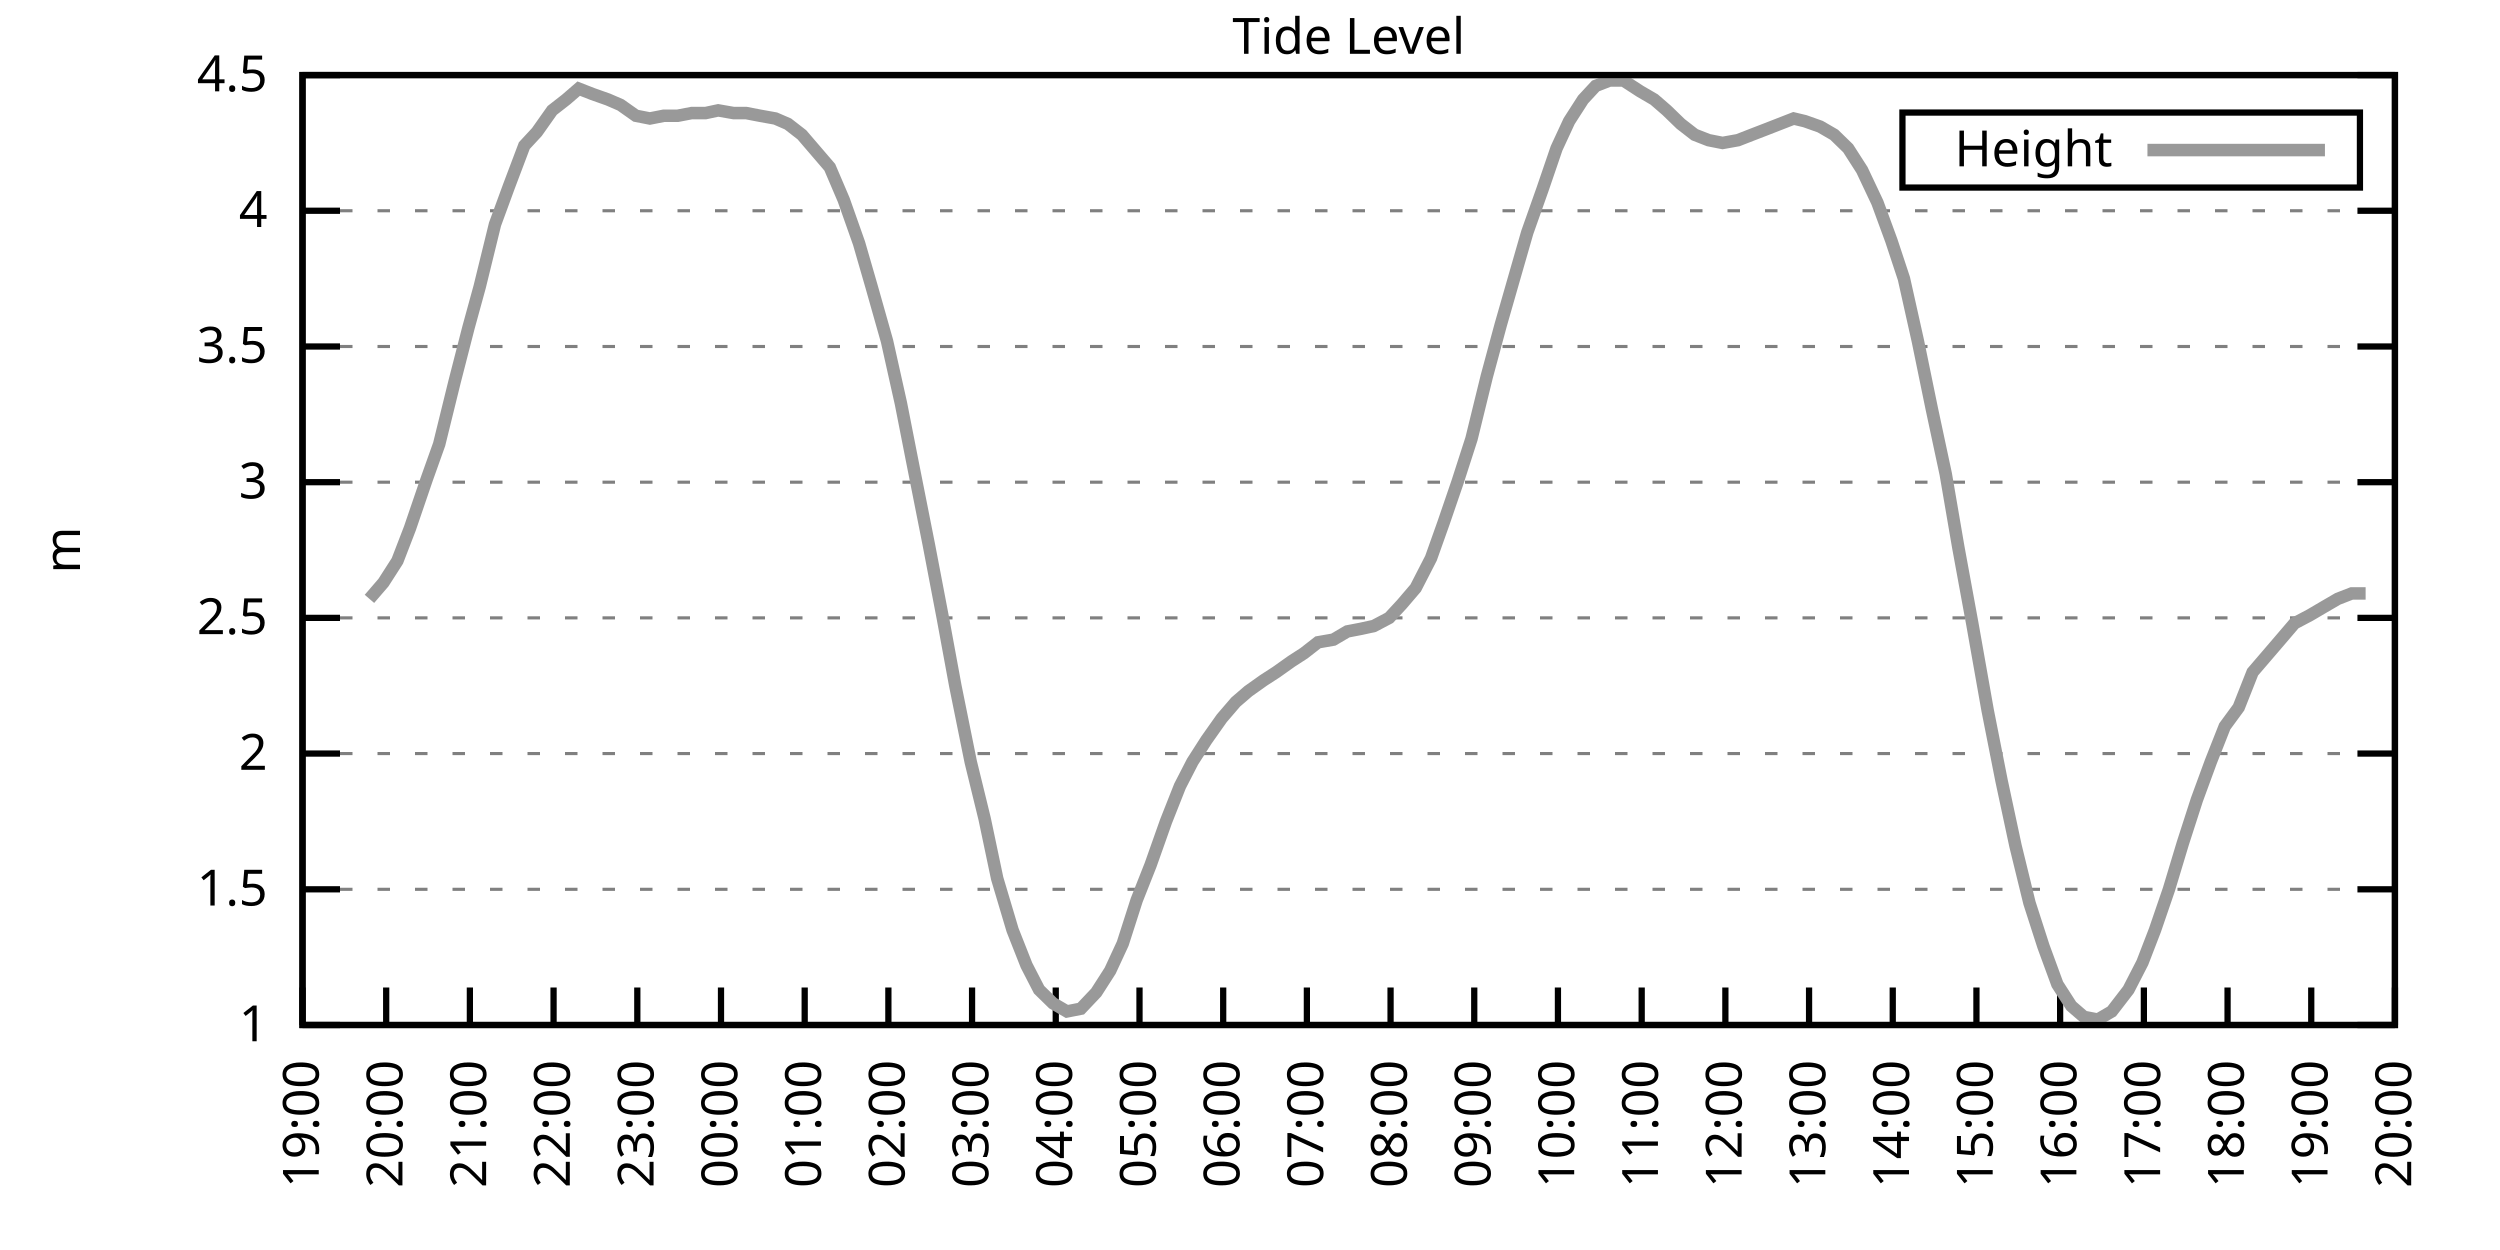
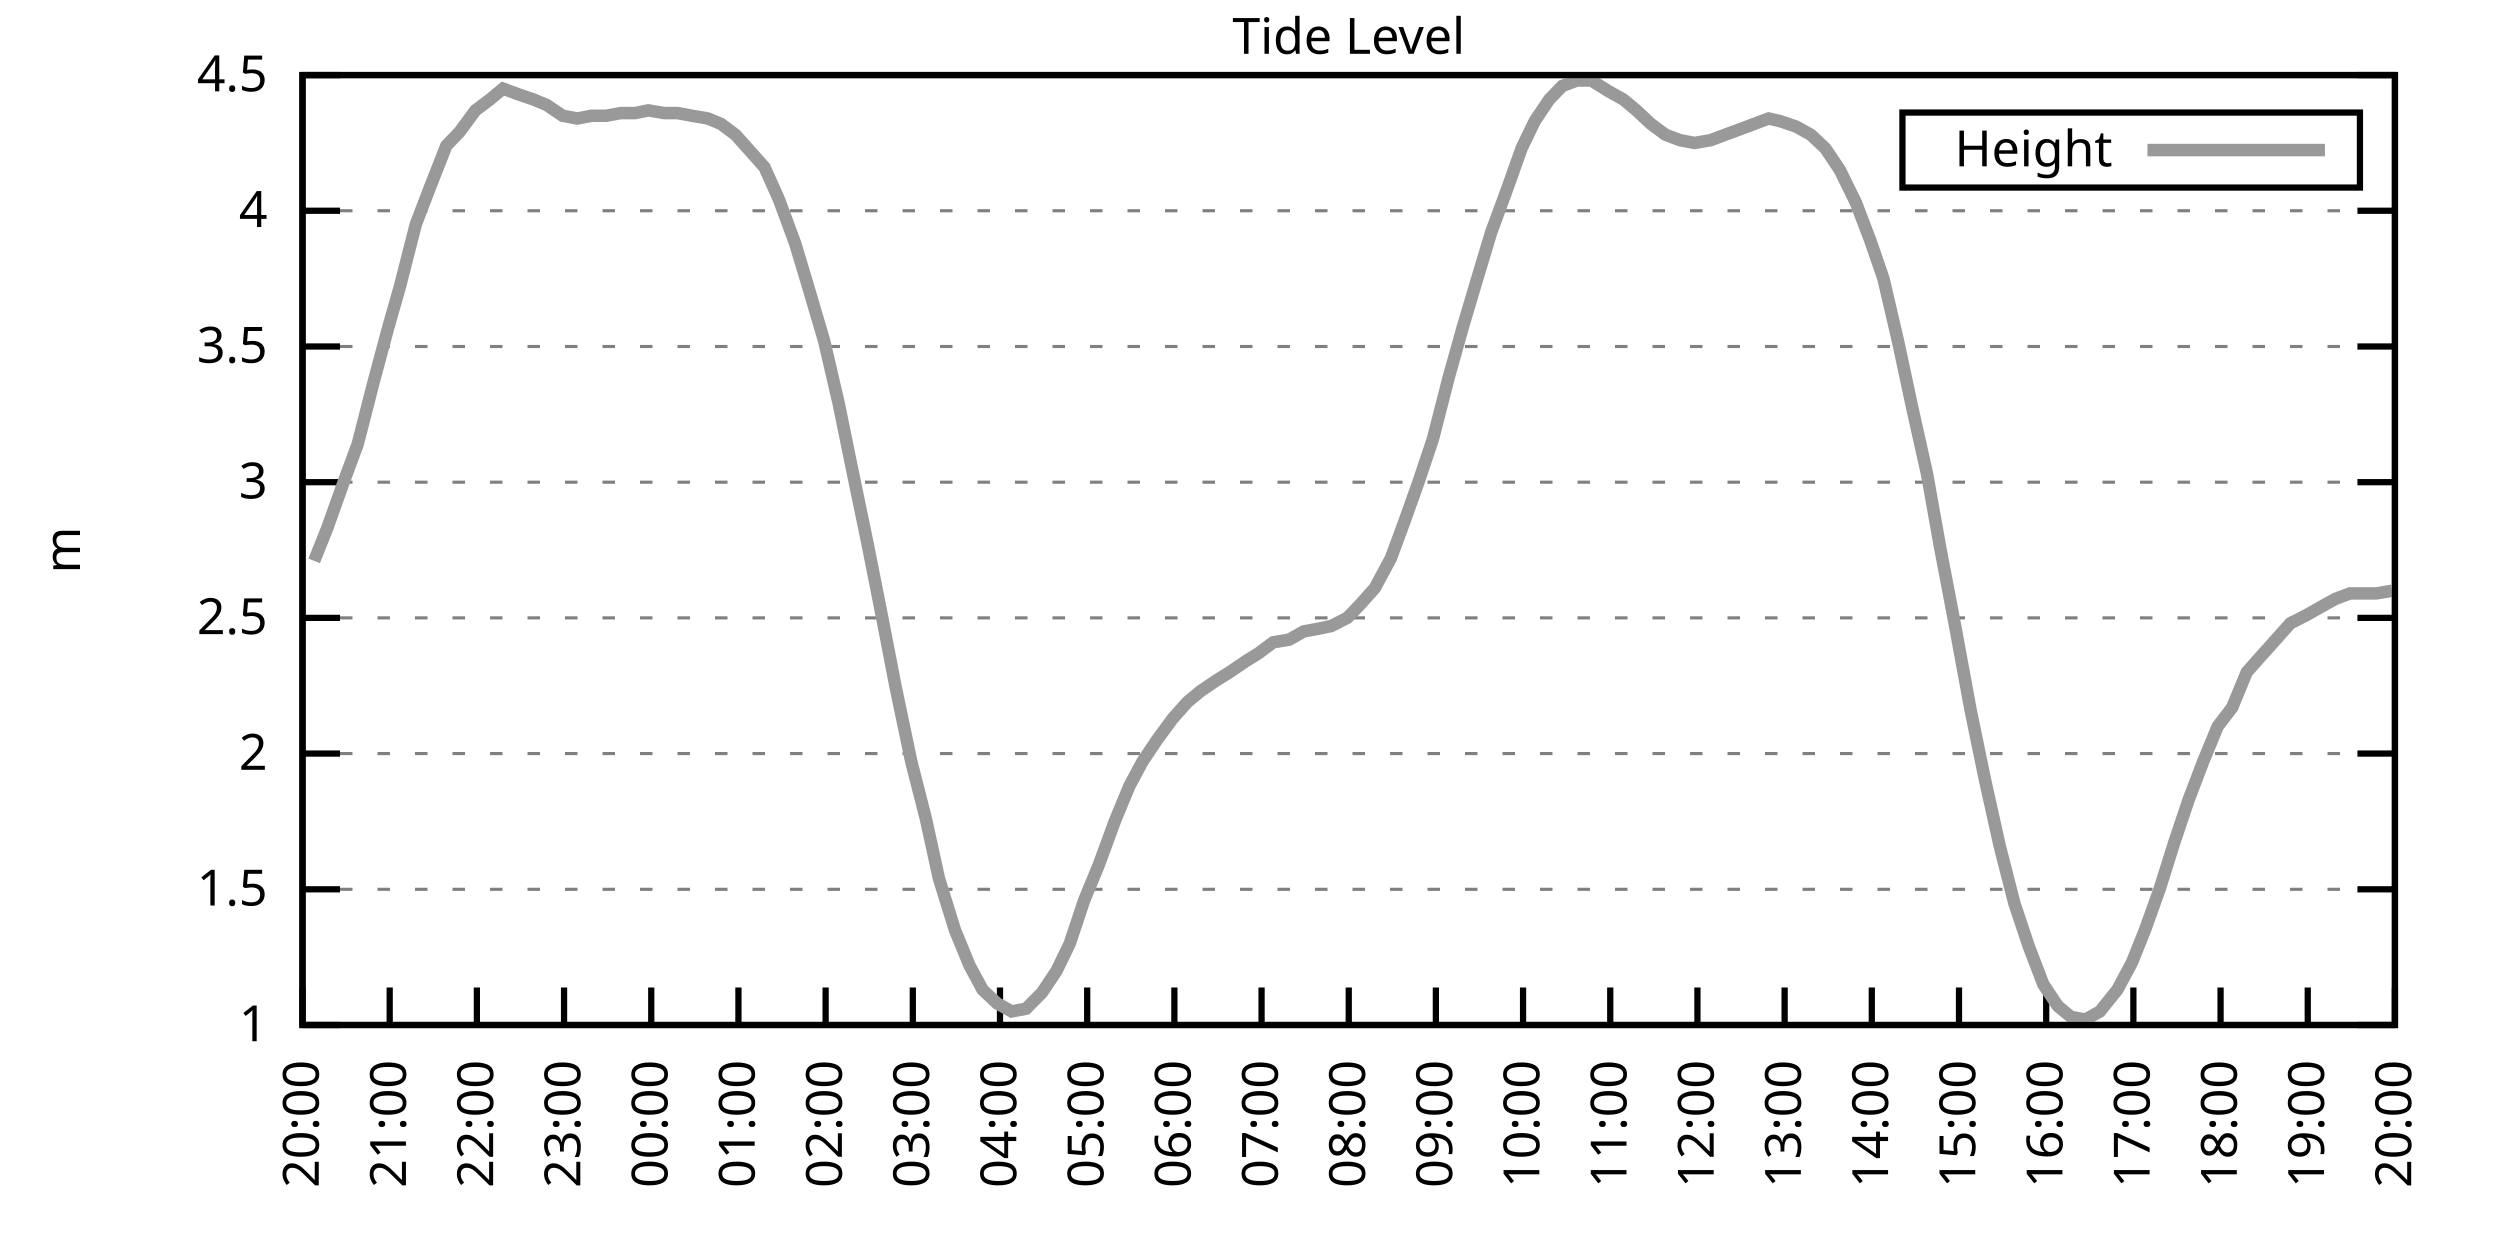
<svg xmlns="http://www.w3.org/2000/svg" xmlns:xlink="http://www.w3.org/1999/xlink" width="400" height="200" viewBox="0 0 400 200">
  <g id="gnuplot_canvas">
    <rect x="0" y="0" width="400" height="200" fill="none" />
    <defs>
      <circle id="gpDot" r="0.5" stroke-width="0.5" stroke="currentColor" />
      <path id="gpPt0" stroke-width="0.333" stroke="currentColor" d="M-1,0 h2 M0,-1 v2" />
      <path id="gpPt1" stroke-width="0.333" stroke="currentColor" d="M-1,-1 L1,1 M1,-1 L-1,1" />
      <path id="gpPt2" stroke-width="0.333" stroke="currentColor" d="M-1,0 L1,0 M0,-1 L0,1 M-1,-1 L1,1 M-1,1 L1,-1" />
      <rect id="gpPt3" stroke-width="0.333" stroke="currentColor" x="-1" y="-1" width="2" height="2" />
      <rect id="gpPt4" stroke-width="0.333" stroke="currentColor" fill="currentColor" x="-1" y="-1" width="2" height="2" />
      <circle id="gpPt5" stroke-width="0.333" stroke="currentColor" cx="0" cy="0" r="1" />
      <use xlink:href="#gpPt5" id="gpPt6" fill="currentColor" stroke="none" />
      <path id="gpPt7" stroke-width="0.333" stroke="currentColor" d="M0,-1.33 L-1.33,0.67 L1.33,0.67 z" />
      <use xlink:href="#gpPt7" id="gpPt8" fill="currentColor" stroke="none" />
      <use xlink:href="#gpPt7" id="gpPt9" stroke="currentColor" transform="rotate(180)" />
      <use xlink:href="#gpPt9" id="gpPt10" fill="currentColor" stroke="none" />
      <use xlink:href="#gpPt3" id="gpPt11" stroke="currentColor" transform="rotate(45)" />
      <use xlink:href="#gpPt11" id="gpPt12" fill="currentColor" stroke="none" />
      <path id="gpPt13" stroke-width="0.333" stroke="currentColor" d="M0,1.330 L1.265,0.411 L0.782,-1.067 L-0.782,-1.076 L-1.265,0.411 z" />
      <use xlink:href="#gpPt13" id="gpPt14" fill="currentColor" stroke="none" />
      <filter id="textbox" filterUnits="objectBoundingBox" x="0" y="0" height="1" width="1">
        <feFlood flood-color="white" flood-opacity="1" result="bgnd" />
        <feComposite in="SourceGraphic" in2="bgnd" operator="atop" />
      </filter>
      <filter id="greybox" filterUnits="objectBoundingBox" x="0" y="0" height="1" width="1">
        <feFlood flood-color="lightgrey" flood-opacity="1" result="grey" />
        <feComposite in="SourceGraphic" in2="grey" operator="atop" />
      </filter>
    </defs>
    <g fill="none" color="white" stroke="currentColor" stroke-width="1.00" stroke-linecap="butt" stroke-linejoin="miter">
</g>
    <g fill="none" color="black" stroke="currentColor" stroke-width="1.00" stroke-linecap="butt" stroke-linejoin="miter">
      <g stroke="none" shape-rendering="crispEdges">
        <polygon fill="rgb(255, 255, 255)" points="48.40,164.00 383.18,164.00 383.18,12.02 48.40,12.02 " />
      </g>
    </g>
    <g fill="none" color="black" stroke="currentColor" stroke-width="1.00" stroke-linecap="butt" stroke-linejoin="miter">
</g>
    <g fill="none" color="black" stroke="black" stroke-width="0.50" stroke-linecap="butt" stroke-linejoin="miter">
</g>
    <g fill="none" color="gray" stroke="currentColor" stroke-width="0.50" stroke-linecap="butt" stroke-linejoin="miter">
      <path stroke="gray" stroke-dasharray="2,4" class="gridline" d="M48.40,164.00 L383.19,164.00  " />
    </g>
    <g fill="none" color="gray" stroke="gray" stroke-width="1.00" stroke-linecap="butt" stroke-linejoin="miter">
</g>
    <g fill="none" color="black" stroke="currentColor" stroke-width="1.00" stroke-linecap="butt" stroke-linejoin="miter">
      <path stroke="black" d="M48.40,164.00 L54.40,164.00 M383.19,164.00 L377.19,164.00  " />
      <g transform="translate(42.80,166.60)" stroke="none" fill="black" font-family="Sans" font-size="8.00" text-anchor="end">
        <text>
          <tspan font-family="Sans"> 1</tspan>
        </text>
      </g>
    </g>
    <g fill="none" color="black" stroke="currentColor" stroke-width="1.00" stroke-linecap="butt" stroke-linejoin="miter">
</g>
    <g fill="none" color="black" stroke="black" stroke-width="0.50" stroke-linecap="butt" stroke-linejoin="miter">
</g>
    <g fill="none" color="gray" stroke="currentColor" stroke-width="0.50" stroke-linecap="butt" stroke-linejoin="miter">
      <path stroke="gray" stroke-dasharray="2,4" class="gridline" d="M48.40,142.29 L383.19,142.29  " />
    </g>
    <g fill="none" color="gray" stroke="gray" stroke-width="1.00" stroke-linecap="butt" stroke-linejoin="miter">
</g>
    <g fill="none" color="black" stroke="currentColor" stroke-width="1.00" stroke-linecap="butt" stroke-linejoin="miter">
      <path stroke="black" d="M48.40,142.29 L54.40,142.29 M383.19,142.29 L377.19,142.29  " />
      <g transform="translate(42.80,144.89)" stroke="none" fill="black" font-family="Sans" font-size="8.00" text-anchor="end">
        <text>
          <tspan font-family="Sans"> 1.5</tspan>
        </text>
      </g>
    </g>
    <g fill="none" color="black" stroke="currentColor" stroke-width="1.00" stroke-linecap="butt" stroke-linejoin="miter">
</g>
    <g fill="none" color="black" stroke="black" stroke-width="0.50" stroke-linecap="butt" stroke-linejoin="miter">
</g>
    <g fill="none" color="gray" stroke="currentColor" stroke-width="0.50" stroke-linecap="butt" stroke-linejoin="miter">
      <path stroke="gray" stroke-dasharray="2,4" class="gridline" d="M48.40,120.57 L383.19,120.57  " />
    </g>
    <g fill="none" color="gray" stroke="gray" stroke-width="1.00" stroke-linecap="butt" stroke-linejoin="miter">
</g>
    <g fill="none" color="black" stroke="currentColor" stroke-width="1.00" stroke-linecap="butt" stroke-linejoin="miter">
      <path stroke="black" d="M48.40,120.57 L54.40,120.57 M383.19,120.57 L377.19,120.57  " />
      <g transform="translate(42.80,123.17)" stroke="none" fill="black" font-family="Sans" font-size="8.00" text-anchor="end">
        <text>
          <tspan font-family="Sans"> 2</tspan>
        </text>
      </g>
    </g>
    <g fill="none" color="black" stroke="currentColor" stroke-width="1.00" stroke-linecap="butt" stroke-linejoin="miter">
</g>
    <g fill="none" color="black" stroke="black" stroke-width="0.50" stroke-linecap="butt" stroke-linejoin="miter">
</g>
    <g fill="none" color="gray" stroke="currentColor" stroke-width="0.50" stroke-linecap="butt" stroke-linejoin="miter">
      <path stroke="gray" stroke-dasharray="2,4" class="gridline" d="M48.40,98.86 L383.19,98.86  " />
    </g>
    <g fill="none" color="gray" stroke="gray" stroke-width="1.00" stroke-linecap="butt" stroke-linejoin="miter">
</g>
    <g fill="none" color="black" stroke="currentColor" stroke-width="1.00" stroke-linecap="butt" stroke-linejoin="miter">
      <path stroke="black" d="M48.40,98.86 L54.40,98.86 M383.19,98.86 L377.19,98.86  " />
      <g transform="translate(42.80,101.46)" stroke="none" fill="black" font-family="Sans" font-size="8.00" text-anchor="end">
        <text>
          <tspan font-family="Sans"> 2.5</tspan>
        </text>
      </g>
    </g>
    <g fill="none" color="black" stroke="currentColor" stroke-width="1.00" stroke-linecap="butt" stroke-linejoin="miter">
</g>
    <g fill="none" color="black" stroke="black" stroke-width="0.50" stroke-linecap="butt" stroke-linejoin="miter">
</g>
    <g fill="none" color="gray" stroke="currentColor" stroke-width="0.50" stroke-linecap="butt" stroke-linejoin="miter">
      <path stroke="gray" stroke-dasharray="2,4" class="gridline" d="M48.40,77.15 L383.19,77.15  " />
    </g>
    <g fill="none" color="gray" stroke="gray" stroke-width="1.00" stroke-linecap="butt" stroke-linejoin="miter">
</g>
    <g fill="none" color="black" stroke="currentColor" stroke-width="1.00" stroke-linecap="butt" stroke-linejoin="miter">
      <path stroke="black" d="M48.40,77.15 L54.40,77.15 M383.19,77.15 L377.19,77.15  " />
      <g transform="translate(42.80,79.75)" stroke="none" fill="black" font-family="Sans" font-size="8.00" text-anchor="end">
        <text>
          <tspan font-family="Sans"> 3</tspan>
        </text>
      </g>
    </g>
    <g fill="none" color="black" stroke="currentColor" stroke-width="1.00" stroke-linecap="butt" stroke-linejoin="miter">
</g>
    <g fill="none" color="black" stroke="black" stroke-width="0.50" stroke-linecap="butt" stroke-linejoin="miter">
</g>
    <g fill="none" color="gray" stroke="currentColor" stroke-width="0.50" stroke-linecap="butt" stroke-linejoin="miter">
      <path stroke="gray" stroke-dasharray="2,4" class="gridline" d="M48.40,55.44 L383.19,55.44  " />
    </g>
    <g fill="none" color="gray" stroke="gray" stroke-width="1.00" stroke-linecap="butt" stroke-linejoin="miter">
</g>
    <g fill="none" color="black" stroke="currentColor" stroke-width="1.00" stroke-linecap="butt" stroke-linejoin="miter">
      <path stroke="black" d="M48.40,55.44 L54.40,55.44 M383.19,55.44 L377.19,55.44  " />
      <g transform="translate(42.80,58.04)" stroke="none" fill="black" font-family="Sans" font-size="8.00" text-anchor="end">
        <text>
          <tspan font-family="Sans"> 3.5</tspan>
        </text>
      </g>
    </g>
    <g fill="none" color="black" stroke="currentColor" stroke-width="1.00" stroke-linecap="butt" stroke-linejoin="miter">
</g>
    <g fill="none" color="black" stroke="black" stroke-width="0.50" stroke-linecap="butt" stroke-linejoin="miter">
</g>
    <g fill="none" color="gray" stroke="currentColor" stroke-width="0.50" stroke-linecap="butt" stroke-linejoin="miter">
      <path stroke="gray" stroke-dasharray="2,4" class="gridline" d="M48.40,33.72 L383.19,33.72  " />
    </g>
    <g fill="none" color="gray" stroke="gray" stroke-width="1.00" stroke-linecap="butt" stroke-linejoin="miter">
</g>
    <g fill="none" color="black" stroke="currentColor" stroke-width="1.00" stroke-linecap="butt" stroke-linejoin="miter">
      <path stroke="black" d="M48.40,33.72 L54.40,33.72 M383.19,33.72 L377.19,33.72  " />
      <g transform="translate(42.80,36.32)" stroke="none" fill="black" font-family="Sans" font-size="8.00" text-anchor="end">
        <text>
          <tspan font-family="Sans"> 4</tspan>
        </text>
      </g>
    </g>
    <g fill="none" color="black" stroke="currentColor" stroke-width="1.00" stroke-linecap="butt" stroke-linejoin="miter">
</g>
    <g fill="none" color="black" stroke="black" stroke-width="0.50" stroke-linecap="butt" stroke-linejoin="miter">
</g>
    <g fill="none" color="gray" stroke="currentColor" stroke-width="0.50" stroke-linecap="butt" stroke-linejoin="miter">
      <path stroke="gray" stroke-dasharray="2,4" class="gridline" d="M48.40,12.01 L383.19,12.01  " />
    </g>
    <g fill="none" color="gray" stroke="gray" stroke-width="1.00" stroke-linecap="butt" stroke-linejoin="miter">
</g>
    <g fill="none" color="black" stroke="currentColor" stroke-width="1.00" stroke-linecap="butt" stroke-linejoin="miter">
      <path stroke="black" d="M48.40,12.01 L54.40,12.01 M383.19,12.01 L377.19,12.01  " />
      <g transform="translate(42.80,14.61)" stroke="none" fill="black" font-family="Sans" font-size="8.00" text-anchor="end">
        <text>
          <tspan font-family="Sans"> 4.5</tspan>
        </text>
      </g>
    </g>
    <g fill="none" color="black" stroke="currentColor" stroke-width="1.00" stroke-linecap="butt" stroke-linejoin="miter">
      <path stroke="black" d="M48.40,164.00 L48.40,158.00  " />
      <g transform="translate(51.00,169.60) rotate(270.00)" stroke="none" fill="black" font-family="Sans" font-size="8.00" text-anchor="end">
        <text>
-           <tspan font-family="Sans">19:00</tspan>
-         </text>
-       </g>
-     </g>
-     <g fill="none" color="black" stroke="currentColor" stroke-width="1.00" stroke-linecap="butt" stroke-linejoin="miter">
-       <path stroke="black" d="M61.79,164.00 L61.79,158.00  " />
-       <g transform="translate(64.39,169.60) rotate(270.00)" stroke="none" fill="black" font-family="Sans" font-size="8.00" text-anchor="end">
-         <text>
          <tspan font-family="Sans">20:00</tspan>
        </text>
      </g>
    </g>
    <g fill="none" color="black" stroke="currentColor" stroke-width="1.00" stroke-linecap="butt" stroke-linejoin="miter">
-       <path stroke="black" d="M75.18,164.00 L75.18,158.00  " />
-       <g transform="translate(77.78,169.60) rotate(270.00)" stroke="none" fill="black" font-family="Sans" font-size="8.00" text-anchor="end">
+       <path stroke="black" d="M62.35,164.00 L62.35,158.00  " />
+       <g transform="translate(64.95,169.60) rotate(270.00)" stroke="none" fill="black" font-family="Sans" font-size="8.00" text-anchor="end">
        <text>
          <tspan font-family="Sans">21:00</tspan>
        </text>
      </g>
    </g>
    <g fill="none" color="black" stroke="currentColor" stroke-width="1.00" stroke-linecap="butt" stroke-linejoin="miter">
-       <path stroke="black" d="M88.57,164.00 L88.57,158.00  " />
-       <g transform="translate(91.17,169.60) rotate(270.00)" stroke="none" fill="black" font-family="Sans" font-size="8.00" text-anchor="end">
+       <path stroke="black" d="M76.30,164.00 L76.30,158.00  " />
+       <g transform="translate(78.90,169.60) rotate(270.00)" stroke="none" fill="black" font-family="Sans" font-size="8.00" text-anchor="end">
        <text>
          <tspan font-family="Sans">22:00</tspan>
        </text>
      </g>
    </g>
    <g fill="none" color="black" stroke="currentColor" stroke-width="1.00" stroke-linecap="butt" stroke-linejoin="miter">
-       <path stroke="black" d="M101.97,164.00 L101.97,158.00  " />
-       <g transform="translate(104.57,169.60) rotate(270.00)" stroke="none" fill="black" font-family="Sans" font-size="8.00" text-anchor="end">
+       <path stroke="black" d="M90.25,164.00 L90.25,158.00  " />
+       <g transform="translate(92.85,169.60) rotate(270.00)" stroke="none" fill="black" font-family="Sans" font-size="8.00" text-anchor="end">
        <text>
          <tspan font-family="Sans">23:00</tspan>
        </text>
      </g>
    </g>
    <g fill="none" color="black" stroke="currentColor" stroke-width="1.00" stroke-linecap="butt" stroke-linejoin="miter">
-       <path stroke="black" d="M115.36,164.00 L115.36,158.00  " />
-       <g transform="translate(117.96,169.60) rotate(270.00)" stroke="none" fill="black" font-family="Sans" font-size="8.00" text-anchor="end">
+       <path stroke="black" d="M104.20,164.00 L104.20,158.00  " />
+       <g transform="translate(106.80,169.60) rotate(270.00)" stroke="none" fill="black" font-family="Sans" font-size="8.00" text-anchor="end">
        <text>
          <tspan font-family="Sans">00:00</tspan>
        </text>
      </g>
    </g>
    <g fill="none" color="black" stroke="currentColor" stroke-width="1.00" stroke-linecap="butt" stroke-linejoin="miter">
-       <path stroke="black" d="M128.75,164.00 L128.75,158.00  " />
-       <g transform="translate(131.35,169.60) rotate(270.00)" stroke="none" fill="black" font-family="Sans" font-size="8.00" text-anchor="end">
+       <path stroke="black" d="M118.15,164.00 L118.15,158.00  " />
+       <g transform="translate(120.75,169.60) rotate(270.00)" stroke="none" fill="black" font-family="Sans" font-size="8.00" text-anchor="end">
        <text>
          <tspan font-family="Sans">01:00</tspan>
        </text>
      </g>
    </g>
    <g fill="none" color="black" stroke="currentColor" stroke-width="1.00" stroke-linecap="butt" stroke-linejoin="miter">
-       <path stroke="black" d="M142.14,164.00 L142.14,158.00  " />
-       <g transform="translate(144.74,169.60) rotate(270.00)" stroke="none" fill="black" font-family="Sans" font-size="8.00" text-anchor="end">
+       <path stroke="black" d="M132.10,164.00 L132.10,158.00  " />
+       <g transform="translate(134.70,169.60) rotate(270.00)" stroke="none" fill="black" font-family="Sans" font-size="8.00" text-anchor="end">
        <text>
          <tspan font-family="Sans">02:00</tspan>
        </text>
      </g>
    </g>
    <g fill="none" color="black" stroke="currentColor" stroke-width="1.00" stroke-linecap="butt" stroke-linejoin="miter">
-       <path stroke="black" d="M155.53,164.00 L155.53,158.00  " />
-       <g transform="translate(158.13,169.60) rotate(270.00)" stroke="none" fill="black" font-family="Sans" font-size="8.00" text-anchor="end">
+       <path stroke="black" d="M146.05,164.00 L146.05,158.00  " />
+       <g transform="translate(148.65,169.60) rotate(270.00)" stroke="none" fill="black" font-family="Sans" font-size="8.00" text-anchor="end">
        <text>
          <tspan font-family="Sans">03:00</tspan>
        </text>
      </g>
    </g>
    <g fill="none" color="black" stroke="currentColor" stroke-width="1.00" stroke-linecap="butt" stroke-linejoin="miter">
-       <path stroke="black" d="M168.92,164.00 L168.92,158.00  " />
-       <g transform="translate(171.52,169.60) rotate(270.00)" stroke="none" fill="black" font-family="Sans" font-size="8.00" text-anchor="end">
+       <path stroke="black" d="M160.00,164.00 L160.00,158.00  " />
+       <g transform="translate(162.60,169.60) rotate(270.00)" stroke="none" fill="black" font-family="Sans" font-size="8.00" text-anchor="end">
        <text>
          <tspan font-family="Sans">04:00</tspan>
        </text>
      </g>
    </g>
    <g fill="none" color="black" stroke="currentColor" stroke-width="1.00" stroke-linecap="butt" stroke-linejoin="miter">
-       <path stroke="black" d="M182.32,164.00 L182.32,158.00  " />
-       <g transform="translate(184.92,169.60) rotate(270.00)" stroke="none" fill="black" font-family="Sans" font-size="8.00" text-anchor="end">
+       <path stroke="black" d="M173.95,164.00 L173.95,158.00  " />
+       <g transform="translate(176.55,169.60) rotate(270.00)" stroke="none" fill="black" font-family="Sans" font-size="8.00" text-anchor="end">
        <text>
          <tspan font-family="Sans">05:00</tspan>
        </text>
      </g>
    </g>
    <g fill="none" color="black" stroke="currentColor" stroke-width="1.00" stroke-linecap="butt" stroke-linejoin="miter">
-       <path stroke="black" d="M195.71,164.00 L195.71,158.00  " />
-       <g transform="translate(198.31,169.60) rotate(270.00)" stroke="none" fill="black" font-family="Sans" font-size="8.00" text-anchor="end">
+       <path stroke="black" d="M187.90,164.00 L187.90,158.00  " />
+       <g transform="translate(190.50,169.60) rotate(270.00)" stroke="none" fill="black" font-family="Sans" font-size="8.00" text-anchor="end">
        <text>
          <tspan font-family="Sans">06:00</tspan>
        </text>
      </g>
    </g>
    <g fill="none" color="black" stroke="currentColor" stroke-width="1.00" stroke-linecap="butt" stroke-linejoin="miter">
-       <path stroke="black" d="M209.10,164.00 L209.10,158.00  " />
-       <g transform="translate(211.70,169.60) rotate(270.00)" stroke="none" fill="black" font-family="Sans" font-size="8.00" text-anchor="end">
+       <path stroke="black" d="M201.85,164.00 L201.85,158.00  " />
+       <g transform="translate(204.45,169.60) rotate(270.00)" stroke="none" fill="black" font-family="Sans" font-size="8.00" text-anchor="end">
        <text>
          <tspan font-family="Sans">07:00</tspan>
        </text>
      </g>
    </g>
    <g fill="none" color="black" stroke="currentColor" stroke-width="1.00" stroke-linecap="butt" stroke-linejoin="miter">
-       <path stroke="black" d="M222.49,164.00 L222.49,158.00  " />
-       <g transform="translate(225.09,169.60) rotate(270.00)" stroke="none" fill="black" font-family="Sans" font-size="8.00" text-anchor="end">
+       <path stroke="black" d="M215.80,164.00 L215.80,158.00  " />
+       <g transform="translate(218.40,169.60) rotate(270.00)" stroke="none" fill="black" font-family="Sans" font-size="8.00" text-anchor="end">
        <text>
          <tspan font-family="Sans">08:00</tspan>
        </text>
      </g>
    </g>
    <g fill="none" color="black" stroke="currentColor" stroke-width="1.00" stroke-linecap="butt" stroke-linejoin="miter">
-       <path stroke="black" d="M235.88,164.00 L235.88,158.00  " />
-       <g transform="translate(238.48,169.60) rotate(270.00)" stroke="none" fill="black" font-family="Sans" font-size="8.00" text-anchor="end">
+       <path stroke="black" d="M229.74,164.00 L229.74,158.00  " />
+       <g transform="translate(232.34,169.60) rotate(270.00)" stroke="none" fill="black" font-family="Sans" font-size="8.00" text-anchor="end">
        <text>
          <tspan font-family="Sans">09:00</tspan>
        </text>
      </g>
    </g>
    <g fill="none" color="black" stroke="currentColor" stroke-width="1.00" stroke-linecap="butt" stroke-linejoin="miter">
-       <path stroke="black" d="M249.27,164.00 L249.27,158.00  " />
-       <g transform="translate(251.87,169.60) rotate(270.00)" stroke="none" fill="black" font-family="Sans" font-size="8.00" text-anchor="end">
+       <path stroke="black" d="M243.69,164.00 L243.69,158.00  " />
+       <g transform="translate(246.29,169.60) rotate(270.00)" stroke="none" fill="black" font-family="Sans" font-size="8.00" text-anchor="end">
        <text>
          <tspan font-family="Sans">10:00</tspan>
        </text>
      </g>
    </g>
    <g fill="none" color="black" stroke="currentColor" stroke-width="1.00" stroke-linecap="butt" stroke-linejoin="miter">
-       <path stroke="black" d="M262.67,164.00 L262.67,158.00  " />
-       <g transform="translate(265.27,169.60) rotate(270.00)" stroke="none" fill="black" font-family="Sans" font-size="8.00" text-anchor="end">
+       <path stroke="black" d="M257.64,164.00 L257.64,158.00  " />
+       <g transform="translate(260.24,169.60) rotate(270.00)" stroke="none" fill="black" font-family="Sans" font-size="8.00" text-anchor="end">
        <text>
          <tspan font-family="Sans">11:00</tspan>
        </text>
      </g>
    </g>
    <g fill="none" color="black" stroke="currentColor" stroke-width="1.00" stroke-linecap="butt" stroke-linejoin="miter">
-       <path stroke="black" d="M276.06,164.00 L276.06,158.00  " />
-       <g transform="translate(278.66,169.60) rotate(270.00)" stroke="none" fill="black" font-family="Sans" font-size="8.00" text-anchor="end">
+       <path stroke="black" d="M271.59,164.00 L271.59,158.00  " />
+       <g transform="translate(274.19,169.60) rotate(270.00)" stroke="none" fill="black" font-family="Sans" font-size="8.00" text-anchor="end">
        <text>
          <tspan font-family="Sans">12:00</tspan>
        </text>
      </g>
    </g>
    <g fill="none" color="black" stroke="currentColor" stroke-width="1.00" stroke-linecap="butt" stroke-linejoin="miter">
-       <path stroke="black" d="M289.45,164.00 L289.45,158.00  " />
-       <g transform="translate(292.05,169.60) rotate(270.00)" stroke="none" fill="black" font-family="Sans" font-size="8.00" text-anchor="end">
+       <path stroke="black" d="M285.54,164.00 L285.54,158.00  " />
+       <g transform="translate(288.14,169.60) rotate(270.00)" stroke="none" fill="black" font-family="Sans" font-size="8.00" text-anchor="end">
        <text>
          <tspan font-family="Sans">13:00</tspan>
        </text>
      </g>
    </g>
    <g fill="none" color="black" stroke="currentColor" stroke-width="1.00" stroke-linecap="butt" stroke-linejoin="miter">
-       <path stroke="black" d="M302.84,164.00 L302.84,158.00  " />
-       <g transform="translate(305.44,169.60) rotate(270.00)" stroke="none" fill="black" font-family="Sans" font-size="8.00" text-anchor="end">
+       <path stroke="black" d="M299.49,164.00 L299.49,158.00  " />
+       <g transform="translate(302.09,169.60) rotate(270.00)" stroke="none" fill="black" font-family="Sans" font-size="8.00" text-anchor="end">
        <text>
          <tspan font-family="Sans">14:00</tspan>
        </text>
      </g>
    </g>
    <g fill="none" color="black" stroke="currentColor" stroke-width="1.00" stroke-linecap="butt" stroke-linejoin="miter">
-       <path stroke="black" d="M316.23,164.00 L316.23,158.00  " />
-       <g transform="translate(318.83,169.60) rotate(270.00)" stroke="none" fill="black" font-family="Sans" font-size="8.00" text-anchor="end">
+       <path stroke="black" d="M313.44,164.00 L313.44,158.00  " />
+       <g transform="translate(316.04,169.60) rotate(270.00)" stroke="none" fill="black" font-family="Sans" font-size="8.00" text-anchor="end">
        <text>
          <tspan font-family="Sans">15:00</tspan>
        </text>
      </g>
    </g>
    <g fill="none" color="black" stroke="currentColor" stroke-width="1.00" stroke-linecap="butt" stroke-linejoin="miter">
-       <path stroke="black" d="M329.62,164.00 L329.62,158.00  " />
-       <g transform="translate(332.22,169.60) rotate(270.00)" stroke="none" fill="black" font-family="Sans" font-size="8.00" text-anchor="end">
+       <path stroke="black" d="M327.39,164.00 L327.39,158.00  " />
+       <g transform="translate(329.99,169.60) rotate(270.00)" stroke="none" fill="black" font-family="Sans" font-size="8.00" text-anchor="end">
        <text>
          <tspan font-family="Sans">16:00</tspan>
        </text>
      </g>
    </g>
    <g fill="none" color="black" stroke="currentColor" stroke-width="1.00" stroke-linecap="butt" stroke-linejoin="miter">
-       <path stroke="black" d="M343.02,164.00 L343.02,158.00  " />
-       <g transform="translate(345.62,169.60) rotate(270.00)" stroke="none" fill="black" font-family="Sans" font-size="8.00" text-anchor="end">
+       <path stroke="black" d="M341.34,164.00 L341.34,158.00  " />
+       <g transform="translate(343.94,169.60) rotate(270.00)" stroke="none" fill="black" font-family="Sans" font-size="8.00" text-anchor="end">
        <text>
          <tspan font-family="Sans">17:00</tspan>
        </text>
      </g>
    </g>
    <g fill="none" color="black" stroke="currentColor" stroke-width="1.00" stroke-linecap="butt" stroke-linejoin="miter">
-       <path stroke="black" d="M356.41,164.00 L356.41,158.00  " />
-       <g transform="translate(359.01,169.60) rotate(270.00)" stroke="none" fill="black" font-family="Sans" font-size="8.00" text-anchor="end">
+       <path stroke="black" d="M355.29,164.00 L355.29,158.00  " />
+       <g transform="translate(357.89,169.60) rotate(270.00)" stroke="none" fill="black" font-family="Sans" font-size="8.00" text-anchor="end">
        <text>
          <tspan font-family="Sans">18:00</tspan>
        </text>
      </g>
    </g>
    <g fill="none" color="black" stroke="currentColor" stroke-width="1.00" stroke-linecap="butt" stroke-linejoin="miter">
-       <path stroke="black" d="M369.80,164.00 L369.80,158.00  " />
-       <g transform="translate(372.40,169.60) rotate(270.00)" stroke="none" fill="black" font-family="Sans" font-size="8.00" text-anchor="end">
+       <path stroke="black" d="M369.24,164.00 L369.24,158.00  " />
+       <g transform="translate(371.84,169.60) rotate(270.00)" stroke="none" fill="black" font-family="Sans" font-size="8.00" text-anchor="end">
        <text>
          <tspan font-family="Sans">19:00</tspan>
        </text>
      </g>
    </g>
    <g fill="none" color="black" stroke="currentColor" stroke-width="1.00" stroke-linecap="butt" stroke-linejoin="miter">
      <path stroke="black" d="M383.19,164.00 L383.19,158.00  " />
      <g transform="translate(385.79,169.60) rotate(270.00)" stroke="none" fill="black" font-family="Sans" font-size="8.00" text-anchor="end">
        <text>
          <tspan font-family="Sans">20:00</tspan>
        </text>
      </g>
    </g>
    <g fill="none" color="black" stroke="currentColor" stroke-width="1.00" stroke-linecap="butt" stroke-linejoin="miter">
</g>
    <g fill="none" color="black" stroke="currentColor" stroke-width="1.00" stroke-linecap="butt" stroke-linejoin="miter">
      <path stroke="black" d="M48.40,12.01 L48.40,164.00 L383.19,164.00 L383.19,12.01 L48.40,12.01 Z  " />
    </g>
    <g fill="none" color="black" stroke="currentColor" stroke-width="1.00" stroke-linecap="butt" stroke-linejoin="miter">
</g>
    <g fill="none" color="black" stroke="currentColor" stroke-width="1.00" stroke-linecap="butt" stroke-linejoin="miter">
      <path stroke="black" d="M304.39,30.01 L304.39,18.01 L377.59,18.01 L377.59,30.01 L304.39,30.01 Z  " />
    </g>
    <g id="Tide_level_plot_1">
      <g fill="none" color="white" stroke="black" stroke-width="2.00" stroke-linecap="butt" stroke-linejoin="miter">
</g>
      <g fill="none" color="black" stroke="currentColor" stroke-width="2.00" stroke-linecap="butt" stroke-linejoin="miter">
        <g transform="translate(337.99,26.61)" stroke="none" fill="black" font-family="Sans" font-size="8.00" text-anchor="end">
          <text>
            <tspan font-family="Sans">Height</tspan>
          </text>
        </g>
      </g>
      <g fill="none" color="black" stroke="currentColor" stroke-width="2.00" stroke-linecap="butt" stroke-linejoin="miter">
-         <path stroke="rgb(153, 153, 153)" d="M343.59,24.01 L371.99,24.01 M59.11,95.82 L61.35,93.22 L63.58,89.74 L65.59,84.53 L68.26,76.71 L70.27,71.07   L72.73,61.08 L74.96,52.40 L76.75,45.88 L79.20,35.89 L81.43,29.81 L83.89,23.30 L85.90,21.13 L88.35,17.66   L90.58,15.92 L92.59,14.18 L94.82,15.05 L97.28,15.92 L99.29,16.79 L101.74,18.52 L103.98,18.96 L106.21,18.52   L108.44,18.52 L110.67,18.09 L112.90,18.09 L114.91,17.66 L117.37,18.09 L119.38,18.09 L121.61,18.52 L124.06,18.96   L126.07,19.83 L128.30,21.56 L130.54,24.17 L132.77,26.77 L135.00,31.99 L137.45,38.93 L139.46,45.88 L141.92,54.57   L144.15,64.56 L145.94,73.67 L148.61,87.14 L150.85,98.86 L152.85,109.72 L155.31,121.88 L157.54,131.00 L159.55,140.55   L162.01,148.80 L164.24,154.45 L166.25,158.35 L168.48,160.53 L170.71,161.83 L172.94,161.39 L175.40,158.79 L177.63,155.31   L179.64,150.97 L181.87,144.02 L184.10,138.38 L186.56,131.43 L188.79,125.79 L190.80,121.88 L193.03,118.40 L195.48,114.93   L197.72,112.32 L199.73,110.59 L202.18,108.85 L204.19,107.55 L206.64,105.81 L208.65,104.51 L210.88,102.77 L213.34,102.34   L215.57,101.03 L217.80,100.60 L219.81,100.16 L222.27,98.86 L224.28,96.69 L226.51,94.08 L228.96,89.31 L230.97,83.66   L233.20,77.15 L235.44,70.20 L237.89,60.21 L240.12,51.96 L242.36,44.15 L244.36,37.20 L246.82,30.25 L249.05,23.73   L251.06,19.39 L253.29,15.92 L255.30,13.75 L257.53,12.88 L259.76,12.88 L262.44,14.62 L264.67,15.92 L266.68,17.66   L268.92,19.83 L271.15,21.56 L273.38,22.43 L275.61,22.87 L278.07,22.43 L280.30,21.56 L282.53,20.70 L284.76,19.83   L286.99,18.96 L288.78,19.39 L291.23,20.26 L293.47,21.56 L295.70,23.73 L297.93,27.21 L300.39,32.42 L302.62,38.50   L304.63,44.58 L306.86,54.57 L309.09,65.42 L311.32,75.85 L313.33,87.57 L315.56,99.73 L318.02,113.63 L320.25,124.92   L322.48,135.34 L324.71,144.46 L326.95,151.41 L329.18,157.49 L331.41,160.96 L333.42,162.70 L335.65,163.13 L337.88,161.83   L340.56,158.35 L342.79,154.01 L344.80,148.80 L347.03,142.29 L349.26,134.90 L351.50,127.96 L353.73,121.88 L355.96,116.23   L358.19,113.19 L360.42,107.55 L362.66,104.94 L364.89,102.34 L367.12,99.73 L369.58,98.43 L371.81,97.12 L374.04,95.82   L376.27,94.95 L378.50,94.95  " />
+         <path stroke="rgb(153, 153, 153)" d="M343.59,24.01 L371.99,24.01 M50.26,89.74 L52.35,84.53 L55.14,76.71 L57.23,71.07 L59.79,61.08 L62.12,52.40   L63.98,45.88 L66.53,35.89 L68.86,29.81 L71.42,23.30 L73.51,21.13 L76.07,17.66 L78.39,15.92 L80.48,14.18   L82.81,15.05 L85.37,15.92 L87.46,16.79 L90.02,18.52 L92.34,18.96 L94.67,18.52 L96.99,18.52 L99.32,18.09   L101.64,18.09 L103.73,17.66 L106.29,18.09 L108.38,18.09 L110.71,18.52 L113.27,18.96 L115.36,19.83 L117.68,21.56   L120.01,24.17 L122.33,26.77 L124.66,31.99 L127.22,38.93 L129.31,45.88 L131.87,54.57 L134.19,64.56 L136.05,73.67   L138.84,87.14 L141.16,98.86 L143.26,109.72 L145.81,121.88 L148.14,131.00 L150.23,140.55 L152.79,148.80 L155.11,154.45   L157.21,158.35 L159.53,160.53 L161.86,161.83 L164.18,161.39 L166.74,158.79 L169.06,155.31 L171.16,150.97 L173.48,144.02   L175.81,138.38 L178.36,131.43 L180.69,125.79 L182.78,121.88 L185.11,118.40 L187.66,114.93 L189.99,112.32 L192.08,110.59   L194.64,108.85 L196.73,107.55 L199.29,105.81 L201.38,104.51 L203.71,102.77 L206.26,102.34 L208.59,101.03 L210.91,100.60   L213.01,100.16 L215.56,98.86 L217.65,96.69 L219.98,94.08 L222.54,89.31 L224.63,83.66 L226.95,77.15 L229.28,70.20   L231.84,60.21 L234.16,51.96 L236.49,44.15 L238.58,37.20 L241.14,30.25 L243.46,23.73 L245.55,19.39 L247.88,15.92   L249.97,13.75 L252.30,12.88 L254.62,12.88 L257.41,14.62 L259.74,15.92 L261.83,17.66 L264.15,19.83 L266.48,21.56   L268.80,22.43 L271.13,22.87 L273.69,22.43 L276.01,21.56 L278.34,20.70 L280.66,19.83 L282.99,18.96 L284.85,19.39   L287.40,20.26 L289.73,21.56 L292.05,23.73 L294.38,27.21 L296.94,32.42 L299.26,38.50 L301.35,44.58 L303.68,54.57   L306.00,65.42 L308.33,75.85 L310.42,87.57 L312.74,99.73 L315.30,113.63 L317.63,124.92 L319.95,135.34 L322.28,144.46   L324.60,151.41 L326.93,157.49 L329.25,160.96 L331.34,162.70 L333.67,163.13 L335.99,161.83 L338.78,158.35 L341.11,154.01   L343.20,148.80 L345.53,142.29 L347.85,134.90 L350.18,127.96 L352.50,121.88 L354.83,116.23 L357.15,113.19 L359.48,107.55   L361.80,104.94 L364.13,102.34 L366.45,99.73 L369.01,98.43 L371.33,97.12 L373.66,95.82 L375.98,94.95 L378.31,94.95   L380.17,94.95 L382.73,94.52  " />
      </g>
    </g>
    <g fill="none" color="black" stroke="currentColor" stroke-width="2.00" stroke-linecap="butt" stroke-linejoin="miter">
</g>
    <g fill="none" color="black" stroke="black" stroke-width="1.00" stroke-linecap="butt" stroke-linejoin="miter">
</g>
    <g fill="none" color="black" stroke="currentColor" stroke-width="1.00" stroke-linecap="butt" stroke-linejoin="miter">
      <path stroke="black" d="M48.40,12.01 L48.40,164.00 L383.19,164.00 L383.19,12.01 L48.40,12.01 Z  " />
      <g transform="translate(12.80,88.01) rotate(270.00)" stroke="none" fill="black" font-family="Sans" font-size="8.00" text-anchor="middle">
        <text>
          <tspan font-family="Sans">m</tspan>
        </text>
      </g>
    </g>
    <g fill="none" color="black" stroke="currentColor" stroke-width="1.00" stroke-linecap="butt" stroke-linejoin="miter">
</g>
    <g fill="none" color="black" stroke="currentColor" stroke-width="1.00" stroke-linecap="butt" stroke-linejoin="miter">
      <g transform="translate(215.79,8.61)" stroke="none" fill="black" font-family="Sans" font-size="8.00" text-anchor="middle">
        <text>
          <tspan font-family="Sans">Tide Level</tspan>
        </text>
      </g>
    </g>
    <g fill="none" color="black" stroke="currentColor" stroke-width="1.00" stroke-linecap="butt" stroke-linejoin="miter">
</g>
  </g>
</svg>
